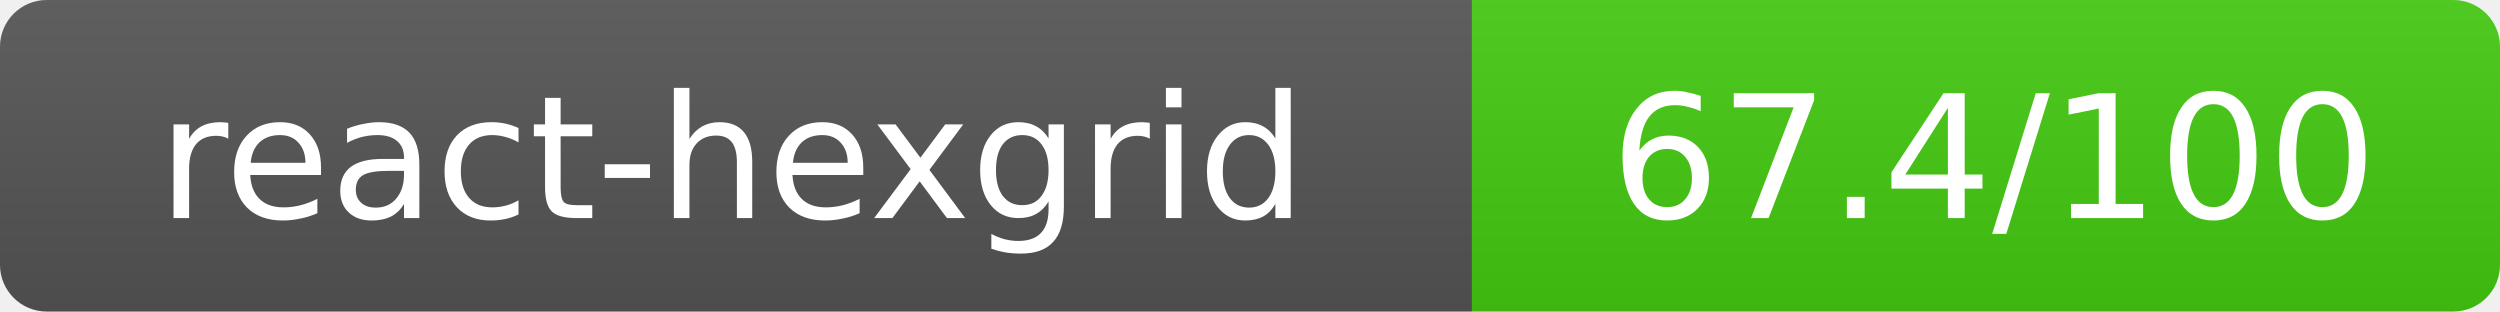
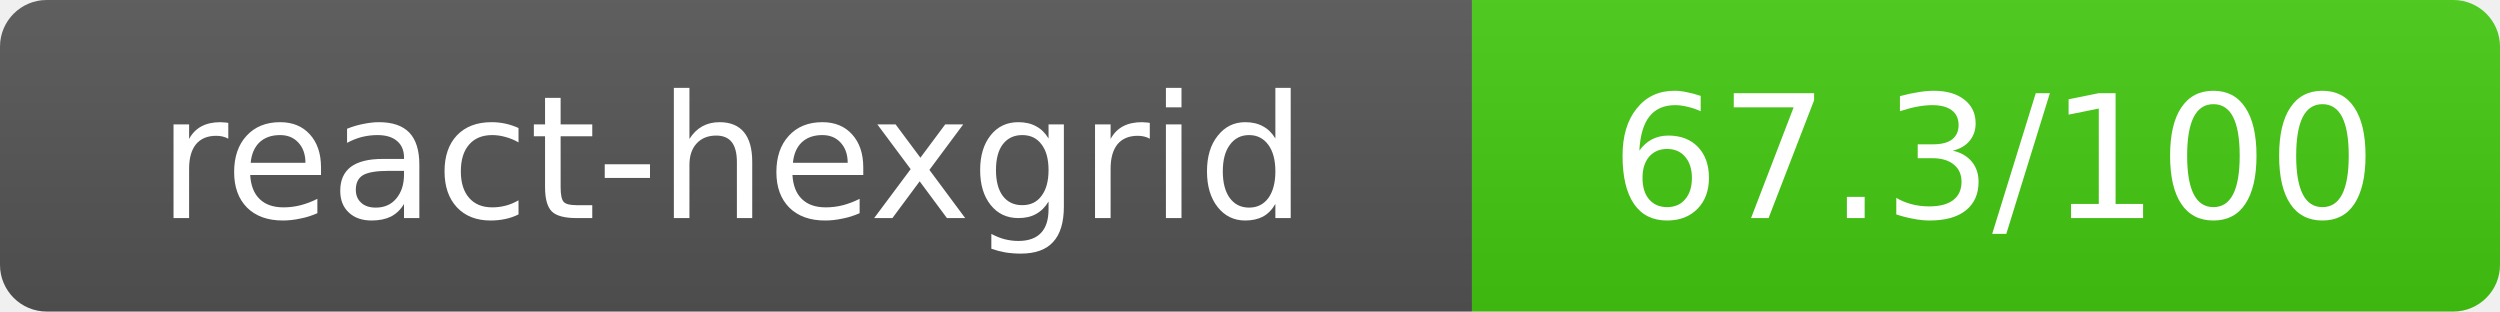
- <svg xmlns="http://www.w3.org/2000/svg" width="160.5" height="20" role="img" aria-label="react-hexgrid: 67.4/100">
+ <svg xmlns="http://www.w3.org/2000/svg" width="160.5" height="20" role="img" aria-label="react-hexgrid: 67.3/100">
  <linearGradient id="s" x2="0" y2="100%">
    <stop offset="0" stop-color="#bbb" stop-opacity=".1" />
    <stop offset="1" stop-opacity=".1" />
  </linearGradient>
  <clipPath id="r">
    <rect width="160.5" height="20" rx="3" fill="#fff" />
  </clipPath>
  <g clip-path="url(#r)">
    <rect width="94.5" height="20" fill="#555" />
    <rect x="94.5" width="66" height="20" fill="#44cc11" />
    <rect width="160.5" height="20" fill="url(#s)" />
  </g>
  <g fill="#fff" text-anchor="middle" font-family="Verdana,Geneva,DejaVu Sans,sans-serif" text-rendering="geometricPrecision" font-size="11">
    <text x="47" y="14">react-hexgrid</text>
-     <text x="128" y="14">67.4/100</text>
+     <text x="128" y="14">67.3/100</text>
  </g>
</svg>
